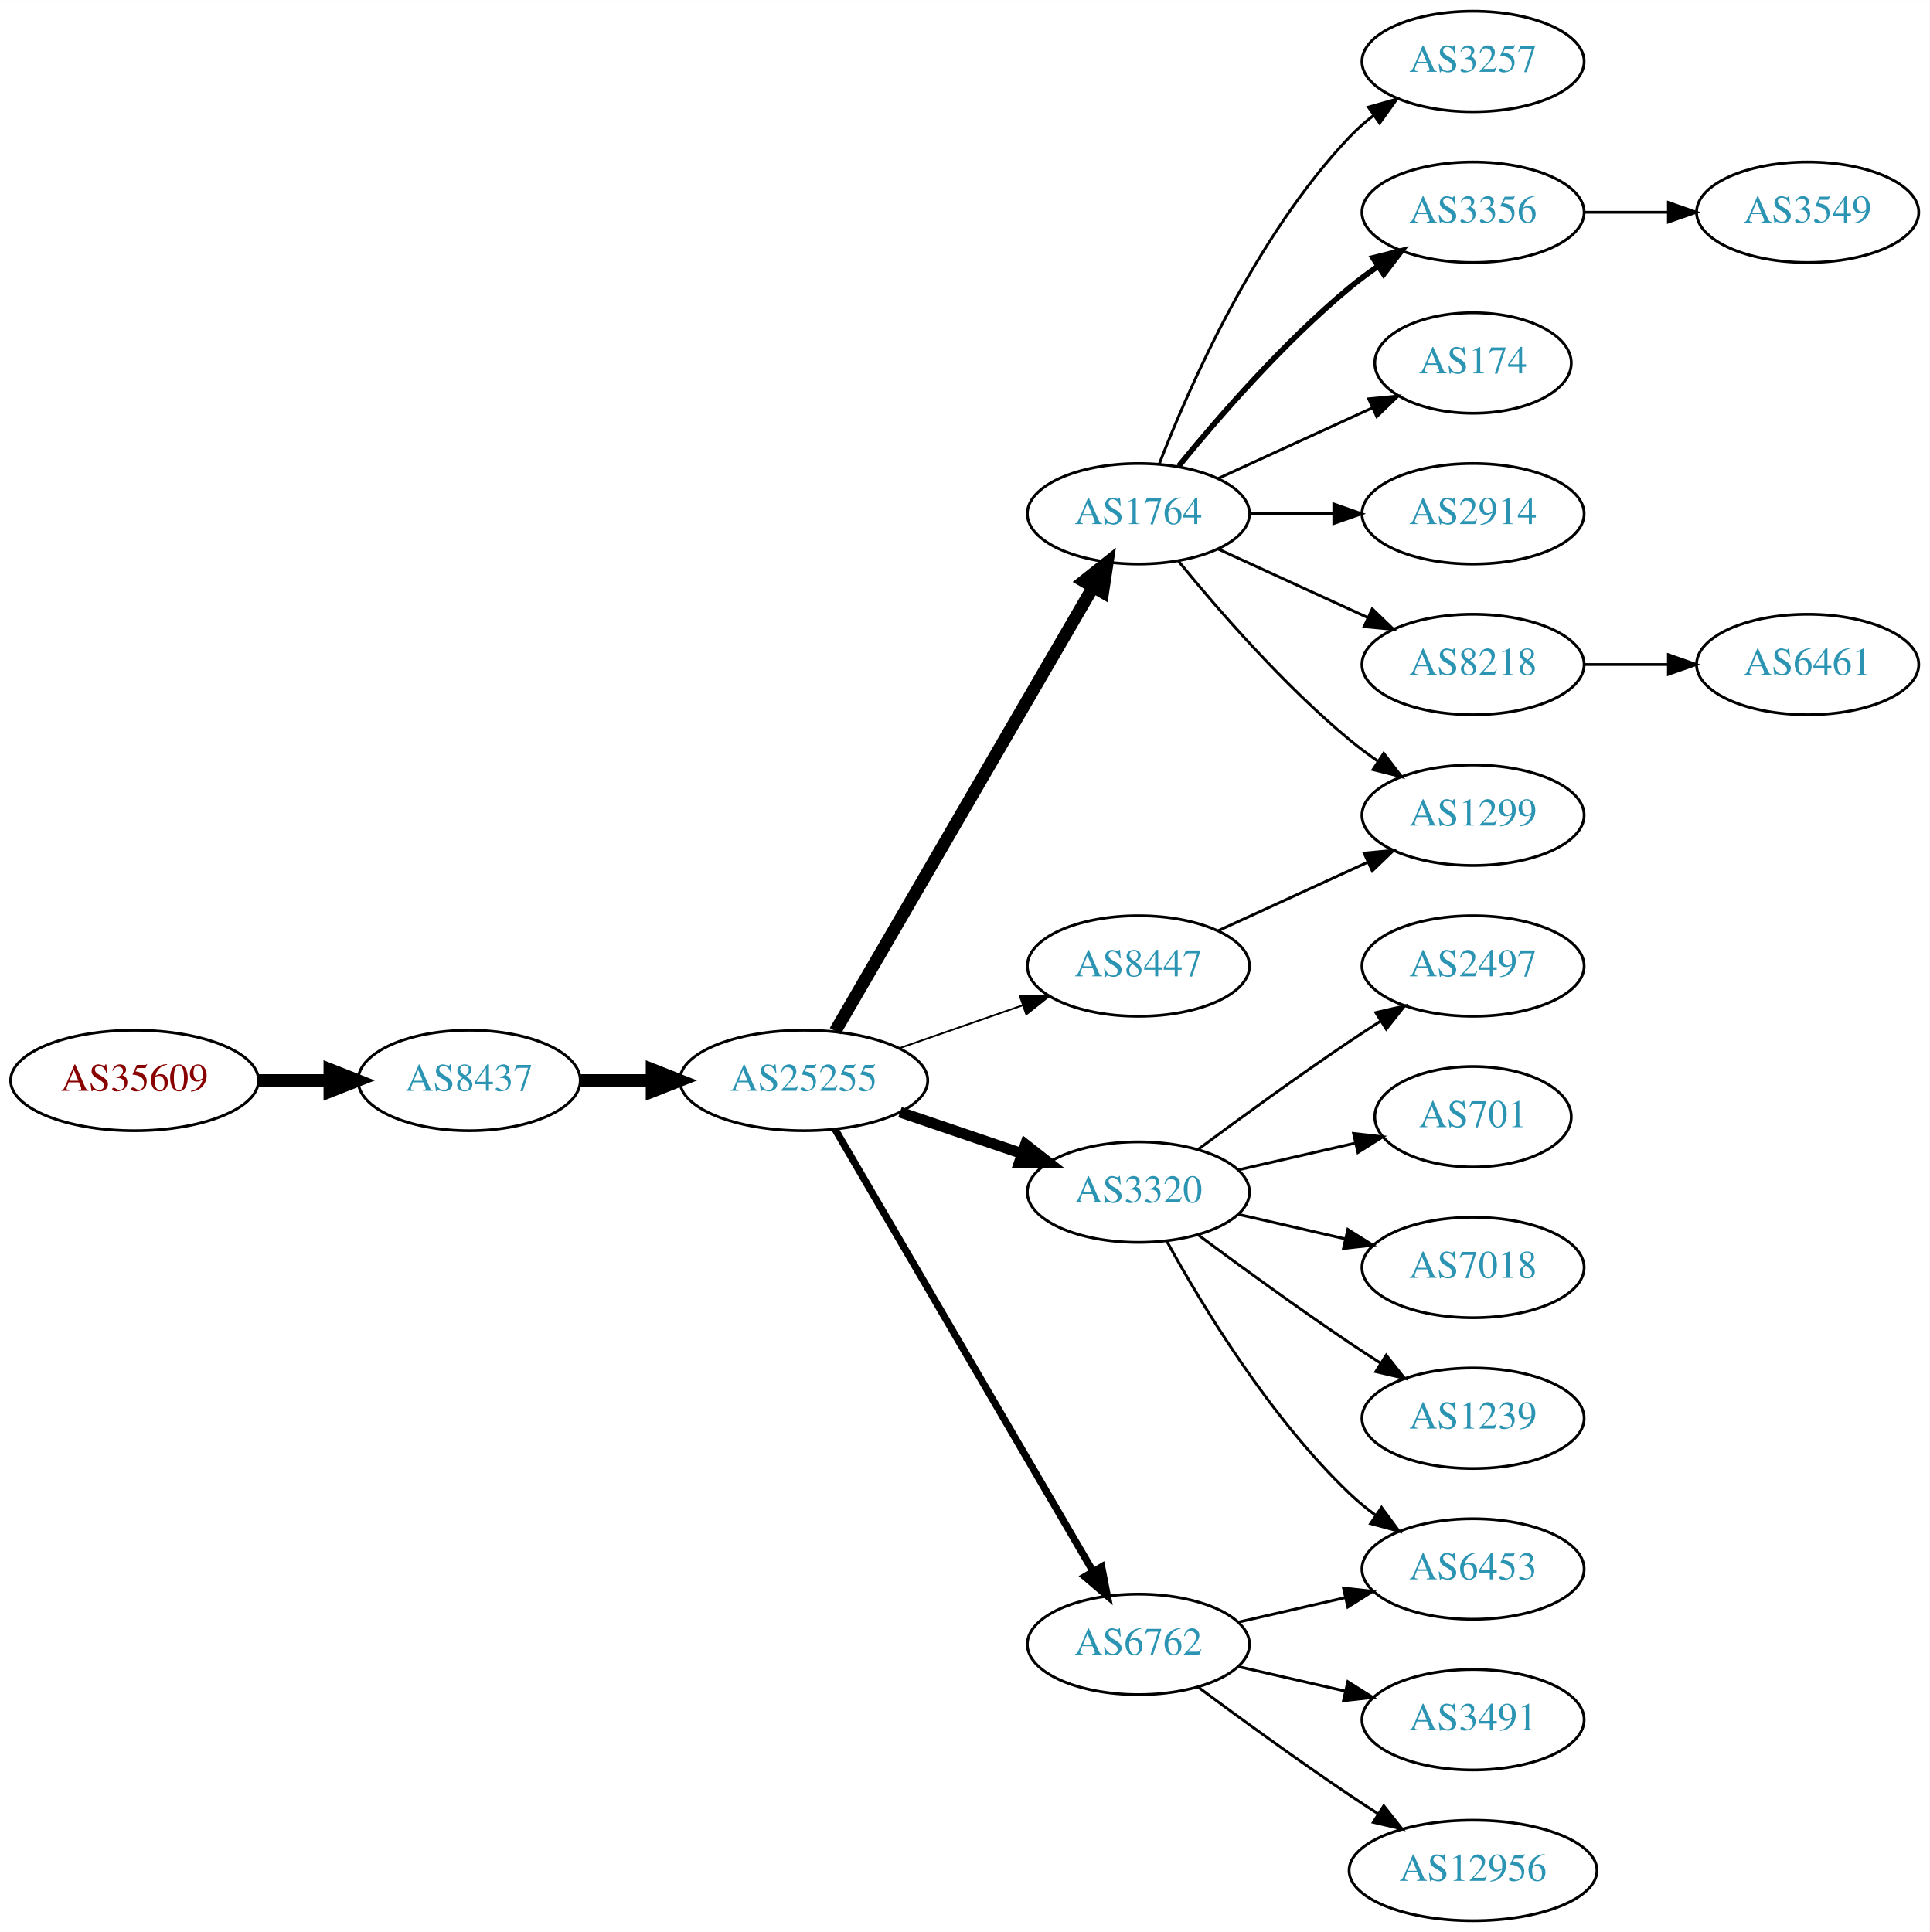
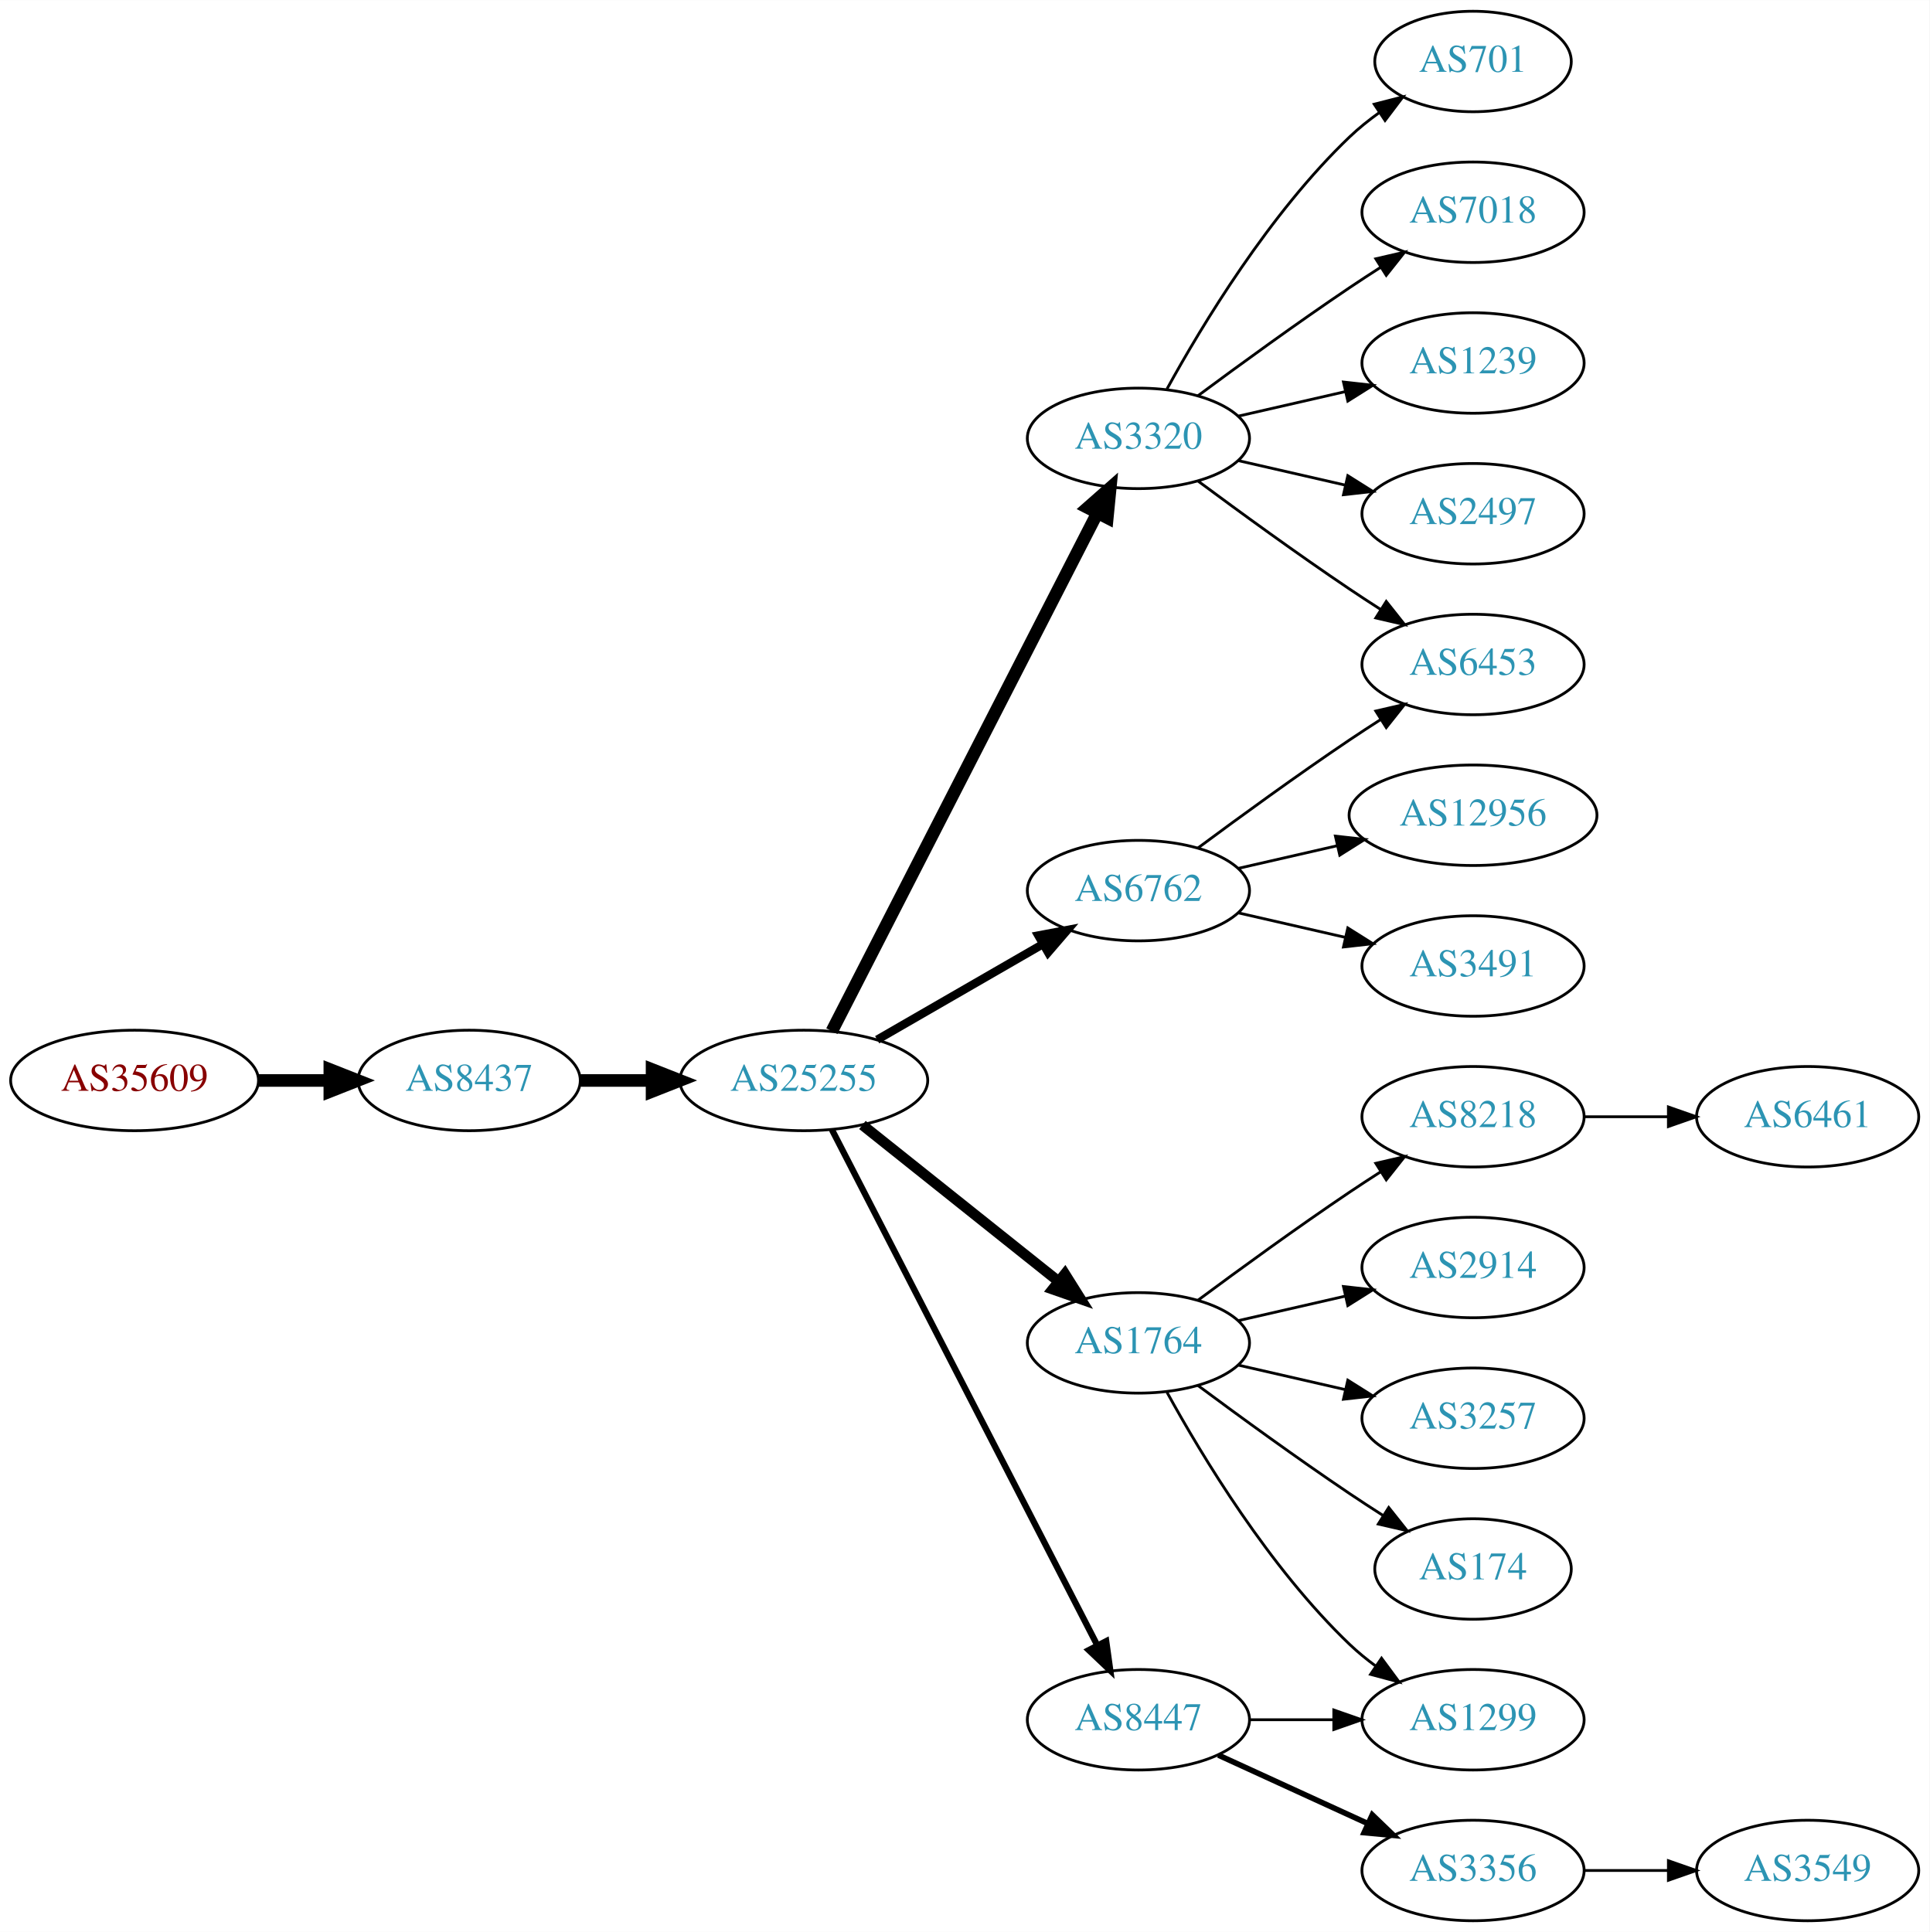
<svg xmlns="http://www.w3.org/2000/svg" xmlns:xlink="http://www.w3.org/1999/xlink" width="691pt" height="692pt" viewBox="0.00 0.00 691.06 692.00">
  <g id="graph0" class="graph" transform="scale(1 1) rotate(0) translate(4 688)">
    <polygon fill="white" stroke="none" points="-4,4 -4,-688 687.055,-688 687.055,4 -4,4" />
    <g id="node1" class="node">
      <g id="a_node1">
        <a xlink:href="/asn/35609" xlink:title="AS35609 ~ Smart Force e.U. [AT]">
          <ellipse fill="#ffffff" stroke="black" cx="44.196" cy="-301" rx="44.393" ry="18" />
          <text text-anchor="middle" x="44.196" y="-297.3" font-family="Times,serif" font-size="14.00" fill="#880000">AS35609</text>
        </a>
      </g>
    </g>
    <g id="node2" class="node">
      <g id="a_node2">
        <a xlink:href="/asn/8437" xlink:title="AS8437 ~ Hutchison Drei Austria GmbH [AT]">
          <ellipse fill="#ffffff" stroke="black" cx="164.039" cy="-301" rx="39.794" ry="18" />
          <text text-anchor="middle" x="164.039" y="-297.3" font-family="Times,serif" font-size="14.00" fill="#2c94b3">AS8437</text>
        </a>
      </g>
    </g>
    <g id="edge1" class="edge">
      <path fill="none" stroke="black" stroke-width="4.5" d="M88.407,-301C96.72,-301 105.482,-301 113.965,-301" />
      <polygon fill="black" stroke="black" stroke-width="4.5" points="114.123,-304.938 124.123,-301 114.123,-297.063 114.123,-304.938" />
    </g>
    <g id="node3" class="node">
      <g id="a_node3">
        <a xlink:href="/asn/25255" xlink:title="AS25255 ~ ==&gt; TELE2 AUSTRIA &lt;== [AT]">
          <ellipse fill="#ffffff" stroke="black" cx="283.881" cy="-301" rx="44.393" ry="18" />
          <text text-anchor="middle" x="283.881" y="-297.3" font-family="Times,serif" font-size="14.00" fill="#2c94b3">AS25255</text>
        </a>
      </g>
    </g>
    <g id="edge2" class="edge">
      <path fill="none" stroke="black" stroke-width="4.5" d="M203.951,-301C212.054,-301 220.729,-301 229.255,-301" />
      <polygon fill="black" stroke="black" stroke-width="4.5" points="229.533,-304.938 239.533,-301 229.533,-297.063 229.533,-304.938" />
    </g>
    <g id="node4" class="node">
      <g id="a_node4">
-         <a xlink:href="/asn/1764" xlink:title="AS1764 ~ NEXTLAYER-AS [AT]">
-           <ellipse fill="#ffffff" stroke="black" cx="403.724" cy="-504" rx="39.794" ry="18" />
-           <text text-anchor="middle" x="403.724" y="-500.3" font-family="Times,serif" font-size="14.00" fill="#2c94b3">AS1764</text>
+         <a xlink:href="/asn/3320" xlink:title="AS3320 ~ DTAG [DE]">
+           <ellipse fill="#ffffff" stroke="black" cx="403.724" cy="-531" rx="39.794" ry="18" />
+           <text text-anchor="middle" x="403.724" y="-527.3" font-family="Times,serif" font-size="14.00" fill="#2c94b3">AS3320</text>
        </a>
      </g>
    </g>
    <g id="edge3" class="edge">
-       <path fill="none" stroke="black" stroke-width="4.5" d="M295.133,-318.66C315.905,-354.442 363.053,-435.661 387.455,-477.697" />
-       <polygon fill="black" stroke="black" stroke-width="4.5" points="384.154,-479.854 392.58,-486.526 390.965,-475.9 384.154,-479.854" />
+       <path fill="none" stroke="black" stroke-width="4.5" d="M293.932,-318.666C314.454,-358.719 364.622,-456.634 388.991,-504.196" />
+       <polygon fill="black" stroke="black" stroke-width="4.5" points="385.577,-506.17 393.642,-513.274 392.586,-502.579 385.577,-506.17" />
    </g>
    <g id="node5" class="node">
      <g id="a_node5">
-         <a xlink:href="/asn/3320" xlink:title="AS3320 ~ DTAG [DE]">
-           <ellipse fill="#ffffff" stroke="black" cx="403.724" cy="-261" rx="39.794" ry="18" />
-           <text text-anchor="middle" x="403.724" y="-257.3" font-family="Times,serif" font-size="14.00" fill="#2c94b3">AS3320</text>
+         <a xlink:href="/asn/1764" xlink:title="AS1764 ~ NEXTLAYER-AS [AT]">
+           <ellipse fill="#ffffff" stroke="black" cx="403.724" cy="-207" rx="39.794" ry="18" />
+           <text text-anchor="middle" x="403.724" y="-203.3" font-family="Times,serif" font-size="14.00" fill="#2c94b3">AS1764</text>
        </a>
      </g>
    </g>
    <g id="edge4" class="edge">
-       <path fill="none" stroke="black" stroke-width="3.857" d="M318.335,-289.645C331.936,-285.028 347.778,-279.651 362.039,-274.81" />
-       <polygon fill="black" stroke="black" stroke-width="3.857" points="363.268,-278.089 371.613,-271.56 361.018,-271.46 363.268,-278.089" />
+       <path fill="none" stroke="black" stroke-width="3.75" d="M304.872,-285.054C324.203,-269.634 353.654,-246.141 375.197,-228.957" />
+       <polygon fill="black" stroke="black" stroke-width="3.75" points="377.394,-231.682 383.029,-222.71 373.028,-226.21 377.394,-231.682" />
    </g>
    <g id="node6" class="node">
      <g id="a_node6">
        <a xlink:href="/asn/6762" xlink:title="AS6762 ~ TELECOM ITALIA SPARKLE S.p.A. [IT]">
-           <ellipse fill="#ffffff" stroke="black" cx="403.724" cy="-99" rx="39.794" ry="18" />
-           <text text-anchor="middle" x="403.724" y="-95.3" font-family="Times,serif" font-size="14.00" fill="#2c94b3">AS6762</text>
+           <ellipse fill="#ffffff" stroke="black" cx="403.724" cy="-369" rx="39.794" ry="18" />
+           <text text-anchor="middle" x="403.724" y="-365.3" font-family="Times,serif" font-size="14.00" fill="#2c94b3">AS6762</text>
        </a>
      </g>
    </g>
    <g id="edge5" class="edge">
-       <path fill="none" stroke="black" stroke-width="2.571" d="M295.133,-283.427C315.905,-247.821 363.053,-167.002 387.455,-125.173" />
-       <polygon fill="black" stroke="black" stroke-width="2.571" points="390.564,-126.79 392.58,-116.388 384.518,-123.262 390.564,-126.79" />
+       <path fill="none" stroke="black" stroke-width="3" d="M310.161,-315.588C327.481,-325.582 350.632,-338.941 369.448,-349.799" />
+       <polygon fill="black" stroke="black" stroke-width="3" points="367.881,-352.935 378.292,-354.902 371.38,-346.872 367.881,-352.935" />
    </g>
    <g id="node7" class="node">
      <g id="a_node7">
        <a xlink:href="/asn/8447" xlink:title="AS8447 ~ A1 Telekom Austria AG [AT]">
-           <ellipse fill="#ffffff" stroke="black" cx="403.724" cy="-342" rx="39.794" ry="18" />
-           <text text-anchor="middle" x="403.724" y="-338.3" font-family="Times,serif" font-size="14.00" fill="#2c94b3">AS8447</text>
+           <ellipse fill="#ffffff" stroke="black" cx="403.724" cy="-72" rx="39.794" ry="18" />
+           <text text-anchor="middle" x="403.724" y="-68.3" font-family="Times,serif" font-size="14.00" fill="#2c94b3">AS8447</text>
        </a>
      </g>
    </g>
    <g id="edge6" class="edge">
-       <path fill="none" stroke="black" stroke-width="0.643" d="M318.021,-312.53C331.738,-317.302 347.777,-322.883 362.187,-327.896" />
-       <polygon fill="black" stroke="black" stroke-width="0.643" points="361.259,-331.279 371.853,-331.26 363.559,-324.668 361.259,-331.279" />
+       <path fill="none" stroke="black" stroke-width="2.25" d="M293.932,-283.411C314.454,-243.532 364.622,-146.043 388.991,-98.687" />
+       <polygon fill="black" stroke="black" stroke-width="2.25" points="392.178,-100.142 393.642,-89.649 385.954,-96.939 392.178,-100.142" />
    </g>
    <g id="node8" class="node">
      <g id="a_node8">
-         <a xlink:href="/asn/3257" xlink:title="AS3257 ~ GTT [DE]">
-           <ellipse fill="#ffffff" stroke="black" cx="523.566" cy="-666" rx="39.794" ry="18" />
-           <text text-anchor="middle" x="523.566" y="-662.3" font-family="Times,serif" font-size="14.00" fill="#2c94b3">AS3257</text>
+         <a xlink:href="/asn/7018" xlink:title="AS7018 ~ AT&amp;T Services, Inc. [US]">
+           <ellipse fill="#ffffff" stroke="black" cx="523.566" cy="-612" rx="39.794" ry="18" />
+           <text text-anchor="middle" x="523.566" y="-608.3" font-family="Times,serif" font-size="14.00" fill="#2c94b3">AS7018</text>
        </a>
      </g>
    </g>
    <g id="edge7" class="edge">
-       <path fill="none" stroke="black" d="M411.247,-521.994C421.997,-549.728 445.655,-603.429 479.37,-639 481.956,-641.728 484.874,-644.294 487.942,-646.677" />
-       <polygon fill="black" stroke="black" points="486.096,-649.658 496.29,-652.543 490.12,-643.93 486.096,-649.658" />
+       <path fill="none" stroke="black" d="M425.054,-546.277C439.916,-557.304 460.661,-572.407 479.37,-585 482.919,-587.389 486.67,-589.839 490.418,-592.242" />
+       <polygon fill="black" stroke="black" points="488.744,-595.325 499.067,-597.712 492.486,-589.409 488.744,-595.325" />
    </g>
    <g id="node9" class="node">
      <g id="a_node9">
-         <a xlink:href="/asn/3356" xlink:title="AS3356 ~ Level 3 Parent, LLC [US]">
-           <ellipse fill="#ffffff" stroke="black" cx="523.566" cy="-612" rx="39.794" ry="18" />
-           <text text-anchor="middle" x="523.566" y="-608.3" font-family="Times,serif" font-size="14.00" fill="#2c94b3">AS3356</text>
+         <a xlink:href="/asn/1239" xlink:title="AS1239 ~ Sprint [US]">
+           <ellipse fill="#ffffff" stroke="black" cx="523.566" cy="-558" rx="39.794" ry="18" />
+           <text text-anchor="middle" x="523.566" y="-554.3" font-family="Times,serif" font-size="14.00" fill="#2c94b3">AS1239</text>
        </a>
      </g>
    </g>
    <g id="edge8" class="edge">
-       <path fill="none" stroke="black" stroke-width="2" d="M418.143,-521.065C432.257,-538.375 455.672,-565.345 479.37,-585 482.587,-587.668 486.087,-590.27 489.658,-592.741" />
-       <polygon fill="black" stroke="black" stroke-width="2" points="487.735,-595.666 498.014,-598.236 491.581,-589.817 487.735,-595.666" />
+       <path fill="none" stroke="black" d="M439.443,-538.955C451.443,-541.704 465.064,-544.825 477.756,-547.733" />
+       <polygon fill="black" stroke="black" points="477.159,-551.187 487.688,-550.009 478.722,-544.364 477.159,-551.187" />
    </g>
    <g id="node10" class="node">
      <g id="a_node10">
-         <a xlink:href="/asn/174" xlink:title="AS174 ~ Cogent Communications [US]">
-           <ellipse fill="#ffffff" stroke="black" cx="523.566" cy="-558" rx="35.194" ry="18" />
-           <text text-anchor="middle" x="523.566" y="-554.3" font-family="Times,serif" font-size="14.00" fill="#2c94b3">AS174</text>
+         <a xlink:href="/asn/6453" xlink:title="AS6453 ~ TATA COMMUNICATIONS (AMERICA) INC [US]">
+           <ellipse fill="#ffffff" stroke="black" cx="523.566" cy="-450" rx="39.794" ry="18" />
+           <text text-anchor="middle" x="523.566" y="-446.3" font-family="Times,serif" font-size="14.00" fill="#2c94b3">AS6453</text>
        </a>
      </g>
    </g>
    <g id="edge9" class="edge">
-       <path fill="none" stroke="black" d="M432.353,-516.661C448.769,-524.183 469.75,-533.798 487.347,-541.861" />
-       <polygon fill="black" stroke="black" points="486.176,-545.174 496.725,-546.158 489.092,-538.811 486.176,-545.174" />
+       <path fill="none" stroke="black" d="M425.054,-515.723C439.916,-504.696 460.661,-489.593 479.37,-477 482.919,-474.611 486.67,-472.161 490.418,-469.758" />
+       <polygon fill="black" stroke="black" points="492.486,-472.591 499.067,-464.288 488.744,-466.675 492.486,-472.591" />
    </g>
    <g id="node11" class="node">
      <g id="a_node11">
-         <a xlink:href="/asn/1299" xlink:title="AS1299 ~ Telia Carrier [EU]">
-           <ellipse fill="#ffffff" stroke="black" cx="523.566" cy="-396" rx="39.794" ry="18" />
-           <text text-anchor="middle" x="523.566" y="-392.3" font-family="Times,serif" font-size="14.00" fill="#2c94b3">AS1299</text>
+         <a xlink:href="/asn/2497" xlink:title="AS2497 ~ Internet Initiative Japan Inc. [JP]">
+           <ellipse fill="#ffffff" stroke="black" cx="523.566" cy="-504" rx="39.794" ry="18" />
+           <text text-anchor="middle" x="523.566" y="-500.3" font-family="Times,serif" font-size="14.00" fill="#2c94b3">AS2497</text>
        </a>
      </g>
    </g>
    <g id="edge10" class="edge">
-       <path fill="none" stroke="black" d="M418.143,-486.935C432.257,-469.625 455.672,-442.655 479.37,-423 482.587,-420.332 486.087,-417.73 489.658,-415.259" />
-       <polygon fill="black" stroke="black" points="491.581,-418.183 498.014,-409.764 487.735,-412.334 491.581,-418.183" />
+       <path fill="none" stroke="black" d="M439.443,-523.045C451.443,-520.296 465.064,-517.175 477.756,-514.267" />
+       <polygon fill="black" stroke="black" points="478.722,-517.636 487.688,-511.991 477.159,-510.813 478.722,-517.636" />
    </g>
    <g id="node12" class="node">
      <g id="a_node12">
-         <a xlink:href="/asn/2914" xlink:title="AS2914 ~ NTT America, Inc. [US]">
-           <ellipse fill="#ffffff" stroke="black" cx="523.566" cy="-504" rx="39.794" ry="18" />
-           <text text-anchor="middle" x="523.566" y="-500.3" font-family="Times,serif" font-size="14.00" fill="#2c94b3">AS2914</text>
+         <a xlink:href="/asn/701" xlink:title="AS701 ~ UUNET [US]">
+           <ellipse fill="#ffffff" stroke="black" cx="523.566" cy="-666" rx="35.194" ry="18" />
+           <text text-anchor="middle" x="523.566" y="-662.3" font-family="Times,serif" font-size="14.00" fill="#2c94b3">AS701</text>
        </a>
      </g>
    </g>
    <g id="edge11" class="edge">
-       <path fill="none" stroke="black" d="M443.636,-504C453.19,-504 463.539,-504 473.502,-504" />
-       <polygon fill="black" stroke="black" points="473.695,-507.5 483.695,-504 473.694,-500.5 473.695,-507.5" />
+       <path fill="none" stroke="black" d="M413.965,-548.713C426.51,-571.561 450.687,-611.611 479.37,-639 482.624,-642.107 486.291,-645.046 490.078,-647.76" />
+       <polygon fill="black" stroke="black" points="488.18,-650.701 498.446,-653.322 492.055,-644.872 488.18,-650.701" />
    </g>
    <g id="node13" class="node">
      <g id="a_node13">
-         <a xlink:href="/asn/8218" xlink:title="AS8218 ~ legacy Neotelecoms [FR]">
-           <ellipse fill="#ffffff" stroke="black" cx="523.566" cy="-450" rx="39.794" ry="18" />
-           <text text-anchor="middle" x="523.566" y="-446.3" font-family="Times,serif" font-size="14.00" fill="#2c94b3">AS8218</text>
+         <a xlink:href="/asn/2914" xlink:title="AS2914 ~ NTT America, Inc. [US]">
+           <ellipse fill="#ffffff" stroke="black" cx="523.566" cy="-234" rx="39.794" ry="18" />
+           <text text-anchor="middle" x="523.566" y="-230.3" font-family="Times,serif" font-size="14.00" fill="#2c94b3">AS2914</text>
        </a>
      </g>
    </g>
    <g id="edge12" class="edge">
-       <path fill="none" stroke="black" d="M432.353,-491.339C448.31,-484.027 468.58,-474.739 485.863,-466.819" />
-       <polygon fill="black" stroke="black" points="487.478,-469.929 495.111,-462.581 484.562,-463.565 487.478,-469.929" />
+       <path fill="none" stroke="black" d="M439.443,-214.955C451.443,-217.704 465.064,-220.825 477.756,-223.733" />
+       <polygon fill="black" stroke="black" points="477.159,-227.187 487.688,-226.009 478.722,-220.364 477.159,-227.187" />
    </g>
    <g id="node14" class="node">
      <g id="a_node14">
-         <a xlink:href="/asn/2497" xlink:title="AS2497 ~ Internet Initiative Japan Inc. [JP]">
-           <ellipse fill="#ffffff" stroke="black" cx="523.566" cy="-342" rx="39.794" ry="18" />
-           <text text-anchor="middle" x="523.566" y="-338.3" font-family="Times,serif" font-size="14.00" fill="#2c94b3">AS2497</text>
+         <a xlink:href="/asn/3257" xlink:title="AS3257 ~ GTT [DE]">
+           <ellipse fill="#ffffff" stroke="black" cx="523.566" cy="-180" rx="39.794" ry="18" />
+           <text text-anchor="middle" x="523.566" y="-176.3" font-family="Times,serif" font-size="14.00" fill="#2c94b3">AS3257</text>
        </a>
      </g>
    </g>
    <g id="edge13" class="edge">
-       <path fill="none" stroke="black" d="M425.054,-276.277C439.916,-287.304 460.661,-302.407 479.37,-315 482.919,-317.389 486.67,-319.839 490.418,-322.242" />
-       <polygon fill="black" stroke="black" points="488.744,-325.325 499.067,-327.712 492.486,-319.409 488.744,-325.325" />
+       <path fill="none" stroke="black" d="M439.443,-199.045C451.443,-196.296 465.064,-193.175 477.756,-190.267" />
+       <polygon fill="black" stroke="black" points="478.722,-193.636 487.688,-187.991 477.159,-186.813 478.722,-193.636" />
    </g>
    <g id="node15" class="node">
      <g id="a_node15">
-         <a xlink:href="/asn/701" xlink:title="AS701 ~ UUNET [US]">
-           <ellipse fill="#ffffff" stroke="black" cx="523.566" cy="-288" rx="35.194" ry="18" />
-           <text text-anchor="middle" x="523.566" y="-284.3" font-family="Times,serif" font-size="14.00" fill="#2c94b3">AS701</text>
+         <a xlink:href="/asn/1299" xlink:title="AS1299 ~ Telia Carrier [EU]">
+           <ellipse fill="#ffffff" stroke="black" cx="523.566" cy="-72" rx="39.794" ry="18" />
+           <text text-anchor="middle" x="523.566" y="-68.3" font-family="Times,serif" font-size="14.00" fill="#2c94b3">AS1299</text>
        </a>
      </g>
    </g>
    <g id="edge14" class="edge">
-       <path fill="none" stroke="black" d="M439.443,-268.955C452.536,-271.955 467.558,-275.396 481.199,-278.522" />
-       <polygon fill="black" stroke="black" points="480.777,-282.016 491.306,-280.838 482.34,-275.193 480.777,-282.016" />
+       <path fill="none" stroke="black" d="M413.965,-189.287C426.51,-166.439 450.687,-126.389 479.37,-99 482.238,-96.261 485.427,-93.653 488.736,-91.215" />
+       <polygon fill="black" stroke="black" points="490.8,-94.044 497.096,-85.523 486.86,-88.258 490.8,-94.044" />
    </g>
    <g id="node16" class="node">
      <g id="a_node16">
-         <a xlink:href="/asn/6453" xlink:title="AS6453 ~ TATA COMMUNICATIONS (AMERICA) INC [US]">
-           <ellipse fill="#ffffff" stroke="black" cx="523.566" cy="-126" rx="39.794" ry="18" />
-           <text text-anchor="middle" x="523.566" y="-122.3" font-family="Times,serif" font-size="14.00" fill="#2c94b3">AS6453</text>
+         <a xlink:href="/asn/174" xlink:title="AS174 ~ Cogent Communications [US]">
+           <ellipse fill="#ffffff" stroke="black" cx="523.566" cy="-126" rx="35.194" ry="18" />
+           <text text-anchor="middle" x="523.566" y="-122.3" font-family="Times,serif" font-size="14.00" fill="#2c94b3">AS174</text>
        </a>
      </g>
    </g>
    <g id="edge15" class="edge">
-       <path fill="none" stroke="black" d="M413.965,-243.287C426.51,-220.439 450.687,-180.389 479.37,-153 482.238,-150.261 485.427,-147.653 488.736,-145.215" />
-       <polygon fill="black" stroke="black" points="490.8,-148.044 497.096,-139.523 486.86,-142.258 490.8,-148.044" />
+       <path fill="none" stroke="black" d="M425.054,-191.723C439.916,-180.696 460.661,-165.593 479.37,-153 483.188,-150.431 487.238,-147.79 491.268,-145.214" />
+       <polygon fill="black" stroke="black" points="493.372,-148.025 499.962,-139.729 489.637,-142.105 493.372,-148.025" />
    </g>
    <g id="node17" class="node">
      <g id="a_node17">
-         <a xlink:href="/asn/7018" xlink:title="AS7018 ~ AT&amp;T Services, Inc. [US]">
-           <ellipse fill="#ffffff" stroke="black" cx="523.566" cy="-234" rx="39.794" ry="18" />
-           <text text-anchor="middle" x="523.566" y="-230.3" font-family="Times,serif" font-size="14.00" fill="#2c94b3">AS7018</text>
+         <a xlink:href="/asn/8218" xlink:title="AS8218 ~ legacy Neotelecoms [FR]">
+           <ellipse fill="#ffffff" stroke="black" cx="523.566" cy="-288" rx="39.794" ry="18" />
+           <text text-anchor="middle" x="523.566" y="-284.3" font-family="Times,serif" font-size="14.00" fill="#2c94b3">AS8218</text>
        </a>
      </g>
    </g>
    <g id="edge16" class="edge">
-       <path fill="none" stroke="black" d="M439.443,-253.045C451.443,-250.296 465.064,-247.175 477.756,-244.267" />
-       <polygon fill="black" stroke="black" points="478.722,-247.636 487.688,-241.991 477.159,-240.813 478.722,-247.636" />
+       <path fill="none" stroke="black" d="M425.054,-222.277C439.916,-233.304 460.661,-248.407 479.37,-261 482.919,-263.389 486.67,-265.839 490.418,-268.242" />
+       <polygon fill="black" stroke="black" points="488.744,-271.325 499.067,-273.712 492.486,-265.409 488.744,-271.325" />
+     </g>
+     <g id="edge19" class="edge">
+       <path fill="none" stroke="black" d="M425.054,-384.277C439.916,-395.304 460.661,-410.407 479.37,-423 482.919,-425.389 486.67,-427.839 490.418,-430.242" />
+       <polygon fill="black" stroke="black" points="488.744,-433.325 499.067,-435.712 492.486,-427.409 488.744,-433.325" />
    </g>
    <g id="node18" class="node">
      <g id="a_node18">
-         <a xlink:href="/asn/1239" xlink:title="AS1239 ~ Sprint [US]">
-           <ellipse fill="#ffffff" stroke="black" cx="523.566" cy="-180" rx="39.794" ry="18" />
-           <text text-anchor="middle" x="523.566" y="-176.3" font-family="Times,serif" font-size="14.00" fill="#2c94b3">AS1239</text>
+         <a xlink:href="/asn/3491" xlink:title="AS3491 ~ PCCW Global, Inc. [US]">
+           <ellipse fill="#ffffff" stroke="black" cx="523.566" cy="-342" rx="39.794" ry="18" />
+           <text text-anchor="middle" x="523.566" y="-338.3" font-family="Times,serif" font-size="14.00" fill="#2c94b3">AS3491</text>
        </a>
      </g>
    </g>
    <g id="edge17" class="edge">
-       <path fill="none" stroke="black" d="M425.054,-245.723C439.916,-234.696 460.661,-219.593 479.37,-207 482.919,-204.611 486.67,-202.161 490.418,-199.758" />
-       <polygon fill="black" stroke="black" points="492.486,-202.591 499.067,-194.288 488.744,-196.675 492.486,-202.591" />
-     </g>
-     <g id="edge20" class="edge">
-       <path fill="none" stroke="black" d="M439.443,-106.955C451.443,-109.704 465.064,-112.825 477.756,-115.733" />
-       <polygon fill="black" stroke="black" points="477.159,-119.187 487.688,-118.009 478.722,-112.364 477.159,-119.187" />
+       <path fill="none" stroke="black" d="M439.443,-361.045C451.443,-358.296 465.064,-355.175 477.756,-352.267" />
+       <polygon fill="black" stroke="black" points="478.722,-355.636 487.688,-349.991 477.159,-348.813 478.722,-355.636" />
    </g>
    <g id="node19" class="node">
      <g id="a_node19">
-         <a xlink:href="/asn/3491" xlink:title="AS3491 ~ PCCW Global, Inc. [US]">
-           <ellipse fill="#ffffff" stroke="black" cx="523.566" cy="-72" rx="39.794" ry="18" />
-           <text text-anchor="middle" x="523.566" y="-68.3" font-family="Times,serif" font-size="14.00" fill="#2c94b3">AS3491</text>
+         <a xlink:href="/asn/12956" xlink:title="AS12956 ~ TELXIUS [ES]">
+           <ellipse fill="#ffffff" stroke="black" cx="523.566" cy="-396" rx="44.393" ry="18" />
+           <text text-anchor="middle" x="523.566" y="-392.3" font-family="Times,serif" font-size="14.00" fill="#2c94b3">AS12956</text>
        </a>
      </g>
    </g>
    <g id="edge18" class="edge">
-       <path fill="none" stroke="black" d="M439.443,-91.045C451.443,-88.296 465.064,-85.175 477.756,-82.267" />
-       <polygon fill="black" stroke="black" points="478.722,-85.636 487.688,-79.991 477.159,-78.813 478.722,-85.636" />
+       <path fill="none" stroke="black" d="M439.443,-376.955C450.582,-379.507 463.117,-382.379 475.01,-385.104" />
+       <polygon fill="black" stroke="black" points="474.275,-388.526 484.804,-387.348 475.838,-381.703 474.275,-388.526" />
+     </g>
+     <g id="edge21" class="edge">
+       <path fill="none" stroke="black" d="M443.636,-72C453.19,-72 463.539,-72 473.502,-72" />
+       <polygon fill="black" stroke="black" points="473.695,-75.5 483.695,-72 473.694,-68.5 473.695,-75.5" />
    </g>
    <g id="node20" class="node">
      <g id="a_node20">
-         <a xlink:href="/asn/12956" xlink:title="AS12956 ~ TELXIUS [ES]">
-           <ellipse fill="#ffffff" stroke="black" cx="523.566" cy="-18" rx="44.393" ry="18" />
-           <text text-anchor="middle" x="523.566" y="-14.3" font-family="Times,serif" font-size="14.00" fill="#2c94b3">AS12956</text>
-         </a>
-       </g>
-     </g>
-     <g id="edge19" class="edge">
-       <path fill="none" stroke="black" d="M425.054,-83.723C439.916,-72.696 460.661,-57.593 479.37,-45 482.66,-42.785 486.123,-40.518 489.597,-38.285" />
-       <polygon fill="black" stroke="black" points="491.594,-41.163 498.165,-32.852 487.845,-35.252 491.594,-41.163" />
-     </g>
-     <g id="edge23" class="edge">
-       <path fill="none" stroke="black" d="M432.353,-354.661C448.31,-361.973 468.58,-371.261 485.863,-379.181" />
-       <polygon fill="black" stroke="black" points="484.562,-382.435 495.111,-383.419 487.478,-376.071 484.562,-382.435" />
+         <a xlink:href="/asn/3356" xlink:title="AS3356 ~ Level 3 Parent, LLC [US]">
+           <ellipse fill="#ffffff" stroke="black" cx="523.566" cy="-18" rx="39.794" ry="18" />
+           <text text-anchor="middle" x="523.566" y="-14.3" font-family="Times,serif" font-size="14.00" fill="#2c94b3">AS3356</text>
+         </a>
+       </g>
+     </g>
+     <g id="edge20" class="edge">
+       <path fill="none" stroke="black" stroke-width="2" d="M432.353,-59.339C448.31,-52.027 468.58,-42.739 485.863,-34.819" />
+       <polygon fill="black" stroke="black" stroke-width="2" points="487.478,-37.929 495.111,-30.581 484.562,-31.565 487.478,-37.929" />
    </g>
    <g id="node22" class="node">
      <g id="a_node22">
-         <a xlink:href="/asn/3549" xlink:title="AS3549 ~ Level 3 Parent, LLC [US]">
-           <ellipse fill="#ffffff" stroke="black" cx="643.409" cy="-612" rx="39.794" ry="18" />
-           <text text-anchor="middle" x="643.409" y="-608.3" font-family="Times,serif" font-size="14.00" fill="#2c94b3">AS3549</text>
-         </a>
-       </g>
-     </g>
-     <g id="edge22" class="edge">
-       <path fill="none" stroke="black" d="M563.479,-612C573.032,-612 583.382,-612 593.345,-612" />
-       <polygon fill="black" stroke="black" points="593.537,-615.5 603.537,-612 593.537,-608.5 593.537,-615.5" />
+         <a xlink:href="/asn/6461" xlink:title="AS6461 ~ Zayo Bandwidth [US]">
+           <ellipse fill="#ffffff" stroke="black" cx="643.409" cy="-288" rx="39.794" ry="18" />
+           <text text-anchor="middle" x="643.409" y="-284.3" font-family="Times,serif" font-size="14.00" fill="#2c94b3">AS6461</text>
+         </a>
+       </g>
+     </g>
+     <g id="edge23" class="edge">
+       <path fill="none" stroke="black" d="M563.479,-288C573.032,-288 583.382,-288 593.345,-288" />
+       <polygon fill="black" stroke="black" points="593.537,-291.5 603.537,-288 593.537,-284.5 593.537,-291.5" />
    </g>
    <g id="node21" class="node">
      <g id="a_node21">
-         <a xlink:href="/asn/6461" xlink:title="AS6461 ~ Zayo Bandwidth [US]">
-           <ellipse fill="#ffffff" stroke="black" cx="643.409" cy="-450" rx="39.794" ry="18" />
-           <text text-anchor="middle" x="643.409" y="-446.3" font-family="Times,serif" font-size="14.00" fill="#2c94b3">AS6461</text>
-         </a>
-       </g>
-     </g>
-     <g id="edge21" class="edge">
-       <path fill="none" stroke="black" d="M563.479,-450C573.032,-450 583.382,-450 593.345,-450" />
-       <polygon fill="black" stroke="black" points="593.537,-453.5 603.537,-450 593.537,-446.5 593.537,-453.5" />
+         <a xlink:href="/asn/3549" xlink:title="AS3549 ~ Level 3 Parent, LLC [US]">
+           <ellipse fill="#ffffff" stroke="black" cx="643.409" cy="-18" rx="39.794" ry="18" />
+           <text text-anchor="middle" x="643.409" y="-14.3" font-family="Times,serif" font-size="14.00" fill="#2c94b3">AS3549</text>
+         </a>
+       </g>
+     </g>
+     <g id="edge22" class="edge">
+       <path fill="none" stroke="black" d="M563.479,-18C573.032,-18 583.382,-18 593.345,-18" />
+       <polygon fill="black" stroke="black" points="593.537,-21.5 603.537,-18 593.537,-14.5 593.537,-21.5" />
    </g>
  </g>
</svg>
